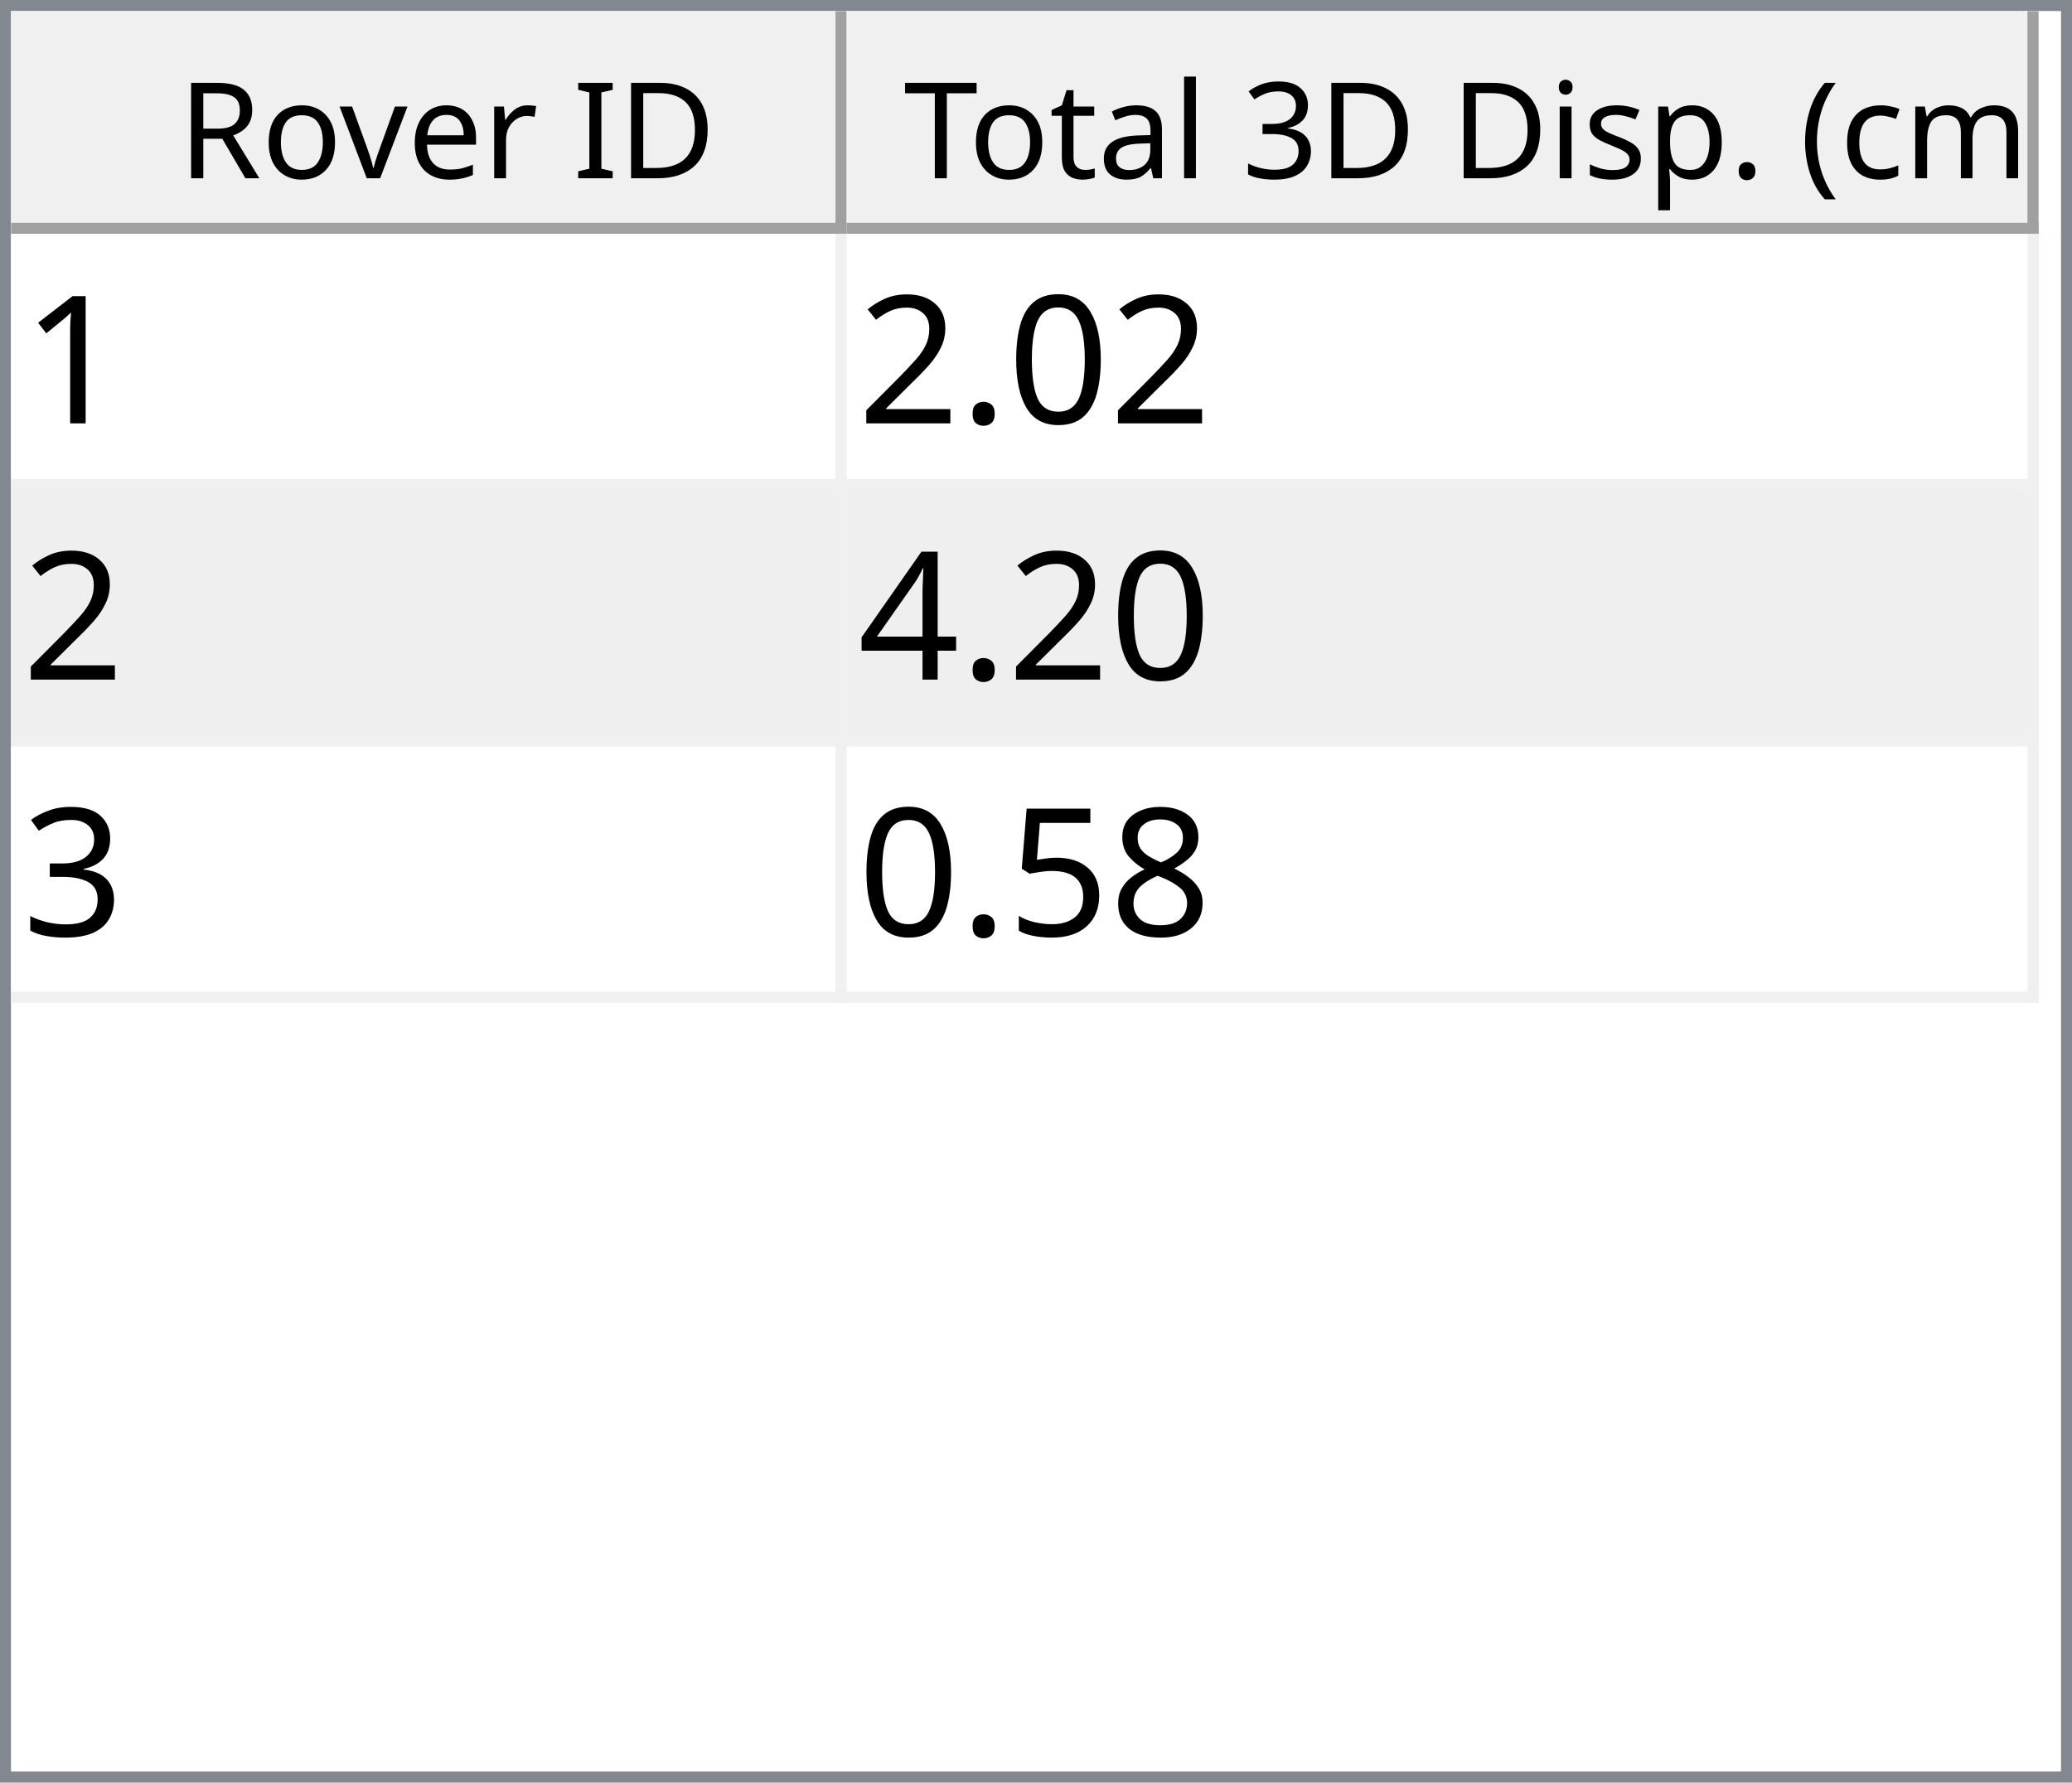
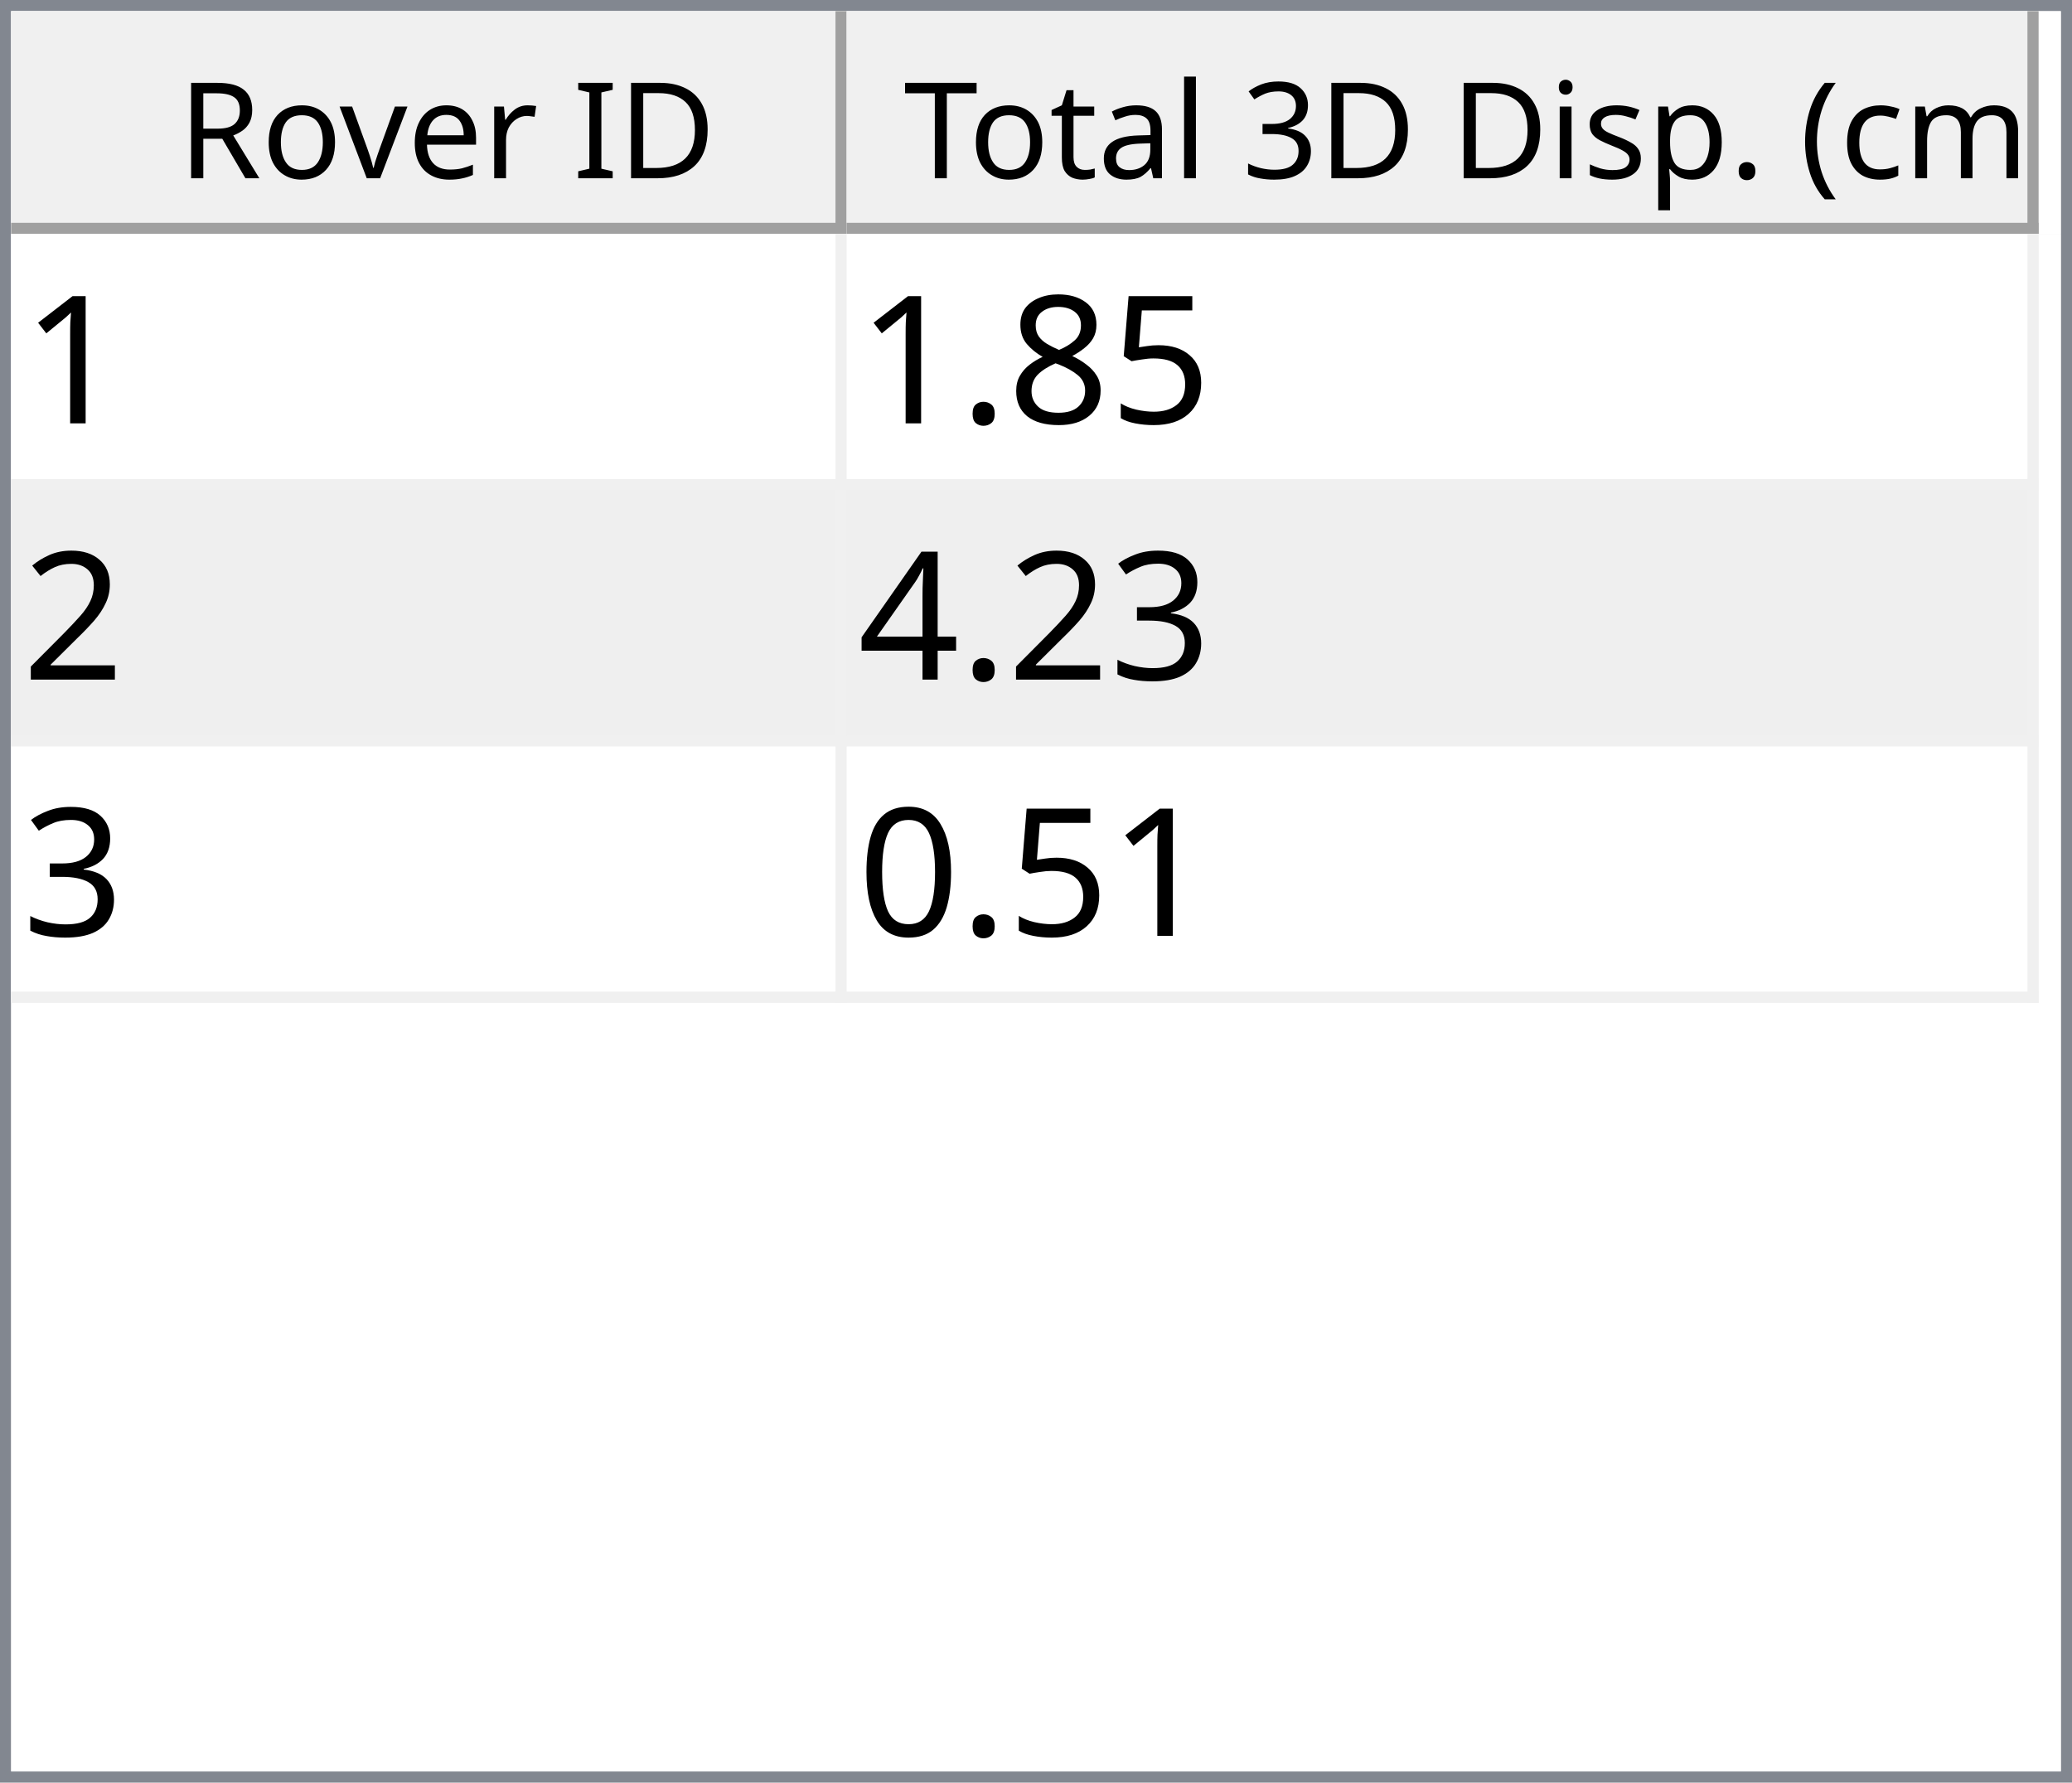
<svg xmlns="http://www.w3.org/2000/svg" style="fill-opacity:1; color-rendering:auto; color-interpolation:auto; text-rendering:auto; stroke:black; stroke-linecap:square; stroke-miterlimit:10; shape-rendering:auto; stroke-opacity:1; fill:black; stroke-dasharray:none; font-weight:normal; stroke-width:1; font-family:'Dialog'; font-style:normal; stroke-linejoin:miter; font-size:12px; stroke-dashoffset:0; image-rendering:auto;" width="186" height="160">
  <defs id="genericDefs" />
  <g>
    <defs id="defs1">
      <clipPath clipPathUnits="userSpaceOnUse" id="clipPath1">
        <path d="M0 0 L186 0 L186 160 L0 160 L0 0 Z" />
      </clipPath>
      <clipPath clipPathUnits="userSpaceOnUse" id="clipPath2">
        <path d="M0 0 L0 160 L186 160 L186 0 Z" />
      </clipPath>
      <clipPath clipPathUnits="userSpaceOnUse" id="clipPath3">
        <path d="M0 0 L0 20 L184 20 L184 0 Z" />
      </clipPath>
      <clipPath clipPathUnits="userSpaceOnUse" id="clipPath4">
        <path d="M0 0 L0 20 L75 20 L75 0 Z" />
      </clipPath>
      <clipPath clipPathUnits="userSpaceOnUse" id="clipPath5">
        <path d="M1 1 L1 19 L74 19 L74 1 Z" />
      </clipPath>
      <clipPath clipPathUnits="userSpaceOnUse" id="clipPath6">
        <path d="M0 0 L0 18 L73 18 L73 0 Z" />
      </clipPath>
      <clipPath clipPathUnits="userSpaceOnUse" id="clipPath7">
        <path d="M-0.5 -0.5 L-0.5 19.5 L74.5 19.5 L74.5 -0.5 Z" />
      </clipPath>
      <clipPath clipPathUnits="userSpaceOnUse" id="clipPath8">
        <path d="M0 0 L0 20 L107 20 L107 0 Z" />
      </clipPath>
      <clipPath clipPathUnits="userSpaceOnUse" id="clipPath9">
        <path d="M1 1 L1 19 L106 19 L106 1 Z" />
      </clipPath>
      <clipPath clipPathUnits="userSpaceOnUse" id="clipPath10">
        <path d="M0 0 L0 18 L105 18 L105 0 Z" />
      </clipPath>
      <clipPath clipPathUnits="userSpaceOnUse" id="clipPath11">
        <path d="M-0.5 -0.5 L-0.5 19.5 L106.5 19.5 L106.5 -0.5 Z" />
      </clipPath>
      <clipPath clipPathUnits="userSpaceOnUse" id="clipPath12">
        <path d="M0 0 L0 138 L184 138 L184 0 Z" />
      </clipPath>
      <clipPath clipPathUnits="userSpaceOnUse" id="clipPath13">
        <path d="M0 0 L0 69 L182 69 L182 0 Z" />
      </clipPath>
      <clipPath clipPathUnits="userSpaceOnUse" id="clipPath14">
        <path d="M-0.5 -0.5 L-0.5 68.5 L181.5 68.5 L181.5 -0.5 Z" />
      </clipPath>
      <clipPath clipPathUnits="userSpaceOnUse" id="clipPath15">
        <path d="M0 0 L0 22 L74 22 L74 0 Z" />
      </clipPath>
      <clipPath clipPathUnits="userSpaceOnUse" id="clipPath16">
        <path d="M0 0 L0 22 L106 22 L106 0 Z" />
      </clipPath>
      <font horiz-adv-x="64.551" id="font1">
        <font-face ascent="107.91" descent="25.098" units-per-em="100" style="font-style:normal; font-family:Segoe UI; font-weight:normal;" />
        <missing-glyph horiz-adv-x="64.551" d="M8.109 0 L8.109 68.266 L56.453 68.266 L56.453 0 L8.109 0 ZM15.328 7.234 L49.219 7.234 L49.219 61.031 L15.328 61.031 L15.328 7.234 Z" />
        <glyph unicode="D" horiz-adv-x="70.117" d="M9.188 0 L9.188 70.016 L28.516 70.016 Q65.531 70.016 65.531 35.891 Q65.531 19.672 55.25 9.836 Q44.969 0 27.734 0 L9.188 0 ZM17.391 62.594 L17.391 7.422 L27.828 7.422 Q41.609 7.422 49.273 14.797 Q56.938 22.172 56.938 35.688 Q56.938 62.594 28.328 62.594 L17.391 62.594 Z" />
        <glyph unicode="I" horiz-adv-x="26.611" d="M17.391 0 L9.188 0 L9.188 70.016 L17.391 70.016 L17.391 0 Z" />
        <glyph unicode=" " horiz-adv-x="27.393" d="" />
        <glyph unicode="r" horiz-adv-x="34.766" d="M34.188 41.891 Q32.078 43.5 28.125 43.5 Q23 43.5 19.555 38.672 Q16.109 33.844 16.109 25.484 L16.109 0 L8.109 0 L8.109 50 L16.109 50 L16.109 39.703 L16.312 39.703 Q18.016 44.969 21.531 47.922 Q25.047 50.875 29.391 50.875 Q32.516 50.875 34.188 50.203 L34.188 41.891 Z" />
        <glyph unicode="e" horiz-adv-x="52.295" d="M48.297 23 L12.984 23 Q13.188 14.656 17.484 10.109 Q21.781 5.562 29.297 5.562 Q37.75 5.562 44.828 11.141 L44.828 3.609 Q38.234 -1.172 27.391 -1.172 Q16.797 -1.172 10.742 5.641 Q4.688 12.453 4.688 24.812 Q4.688 36.469 11.305 43.82 Q17.922 51.172 27.734 51.172 Q37.547 51.172 42.922 44.828 Q48.297 38.484 48.297 27.203 L48.297 23 ZM40.094 29.781 Q40.047 36.719 36.75 40.578 Q33.453 44.438 27.594 44.438 Q21.922 44.438 17.969 40.383 Q14.016 36.328 13.094 29.781 L40.094 29.781 Z" />
        <glyph unicode="v" horiz-adv-x="47.9" d="M47.406 50 L27.484 0 L19.625 0 L0.688 50 L9.469 50 L22.172 13.672 Q23.578 9.672 23.922 6.688 L24.125 6.688 Q24.609 10.453 25.688 13.484 L38.969 50 L47.406 50 Z" />
        <glyph unicode="o" horiz-adv-x="58.594" d="M29 -1.172 Q17.922 -1.172 11.305 5.836 Q4.688 12.844 4.688 24.422 Q4.688 37.016 11.57 44.094 Q18.453 51.172 30.172 51.172 Q41.359 51.172 47.633 44.289 Q53.906 37.406 53.906 25.203 Q53.906 13.234 47.141 6.031 Q40.375 -1.172 29 -1.172 ZM29.594 44.438 Q21.875 44.438 17.383 39.188 Q12.891 33.938 12.891 24.703 Q12.891 15.828 17.43 10.695 Q21.969 5.562 29.594 5.562 Q37.359 5.562 41.531 10.594 Q45.703 15.625 45.703 24.906 Q45.703 34.281 41.531 39.359 Q37.359 44.438 29.594 44.438 Z" />
        <glyph unicode="R" horiz-adv-x="59.814" d="M59.375 0 L49.609 0 L37.891 19.625 Q36.281 22.359 34.766 24.289 Q33.25 26.219 31.664 27.438 Q30.078 28.656 28.25 29.219 Q26.422 29.781 24.125 29.781 L17.391 29.781 L17.391 0 L9.188 0 L9.188 70.016 L30.078 70.016 Q34.672 70.016 38.555 68.867 Q42.438 67.719 45.289 65.375 Q48.141 63.031 49.758 59.547 Q51.375 56.062 51.375 51.375 Q51.375 47.703 50.273 44.656 Q49.172 41.609 47.148 39.211 Q45.125 36.812 42.266 35.133 Q39.406 33.453 35.844 32.516 L35.844 32.328 Q37.594 31.547 38.891 30.547 Q40.188 29.547 41.359 28.18 Q42.531 26.812 43.68 25.078 Q44.828 23.344 46.234 21.047 L59.375 0 ZM17.391 62.594 L17.391 37.203 L28.516 37.203 Q31.594 37.203 34.203 38.133 Q36.812 39.062 38.719 40.797 Q40.625 42.531 41.703 45.047 Q42.781 47.562 42.781 50.688 Q42.781 56.297 39.141 59.445 Q35.5 62.594 28.609 62.594 L17.391 62.594 Z" />
        <glyph unicode=")" horiz-adv-x="30.176" d="M8.297 -15.922 L1.172 -15.922 Q16.406 2.344 16.406 26.812 Q16.406 51.469 1.078 70.016 L8.297 70.016 Q23.531 52.156 23.531 26.703 Q23.531 1.375 8.297 -15.922 Z" />
        <glyph unicode="m" horiz-adv-x="86.133" d="M79.109 0 L71.094 0 L71.094 28.719 Q71.094 37.016 68.531 40.727 Q65.969 44.438 59.906 44.438 Q54.781 44.438 51.195 39.75 Q47.609 35.062 47.609 28.516 L47.609 0 L39.594 0 L39.594 29.688 Q39.594 44.438 28.219 44.438 Q22.953 44.438 19.531 40.016 Q16.109 35.594 16.109 28.516 L16.109 0 L8.109 0 L8.109 50 L16.109 50 L16.109 42.094 L16.312 42.094 Q21.625 51.172 31.844 51.172 Q36.969 51.172 40.773 48.312 Q44.578 45.453 46 40.828 Q51.562 51.172 62.594 51.172 Q79.109 51.172 79.109 30.812 L79.109 0 Z" />
        <glyph unicode="c" horiz-adv-x="46.191" d="M42.188 2.297 Q36.422 -1.172 28.516 -1.172 Q17.828 -1.172 11.258 5.789 Q4.688 12.75 4.688 23.828 Q4.688 36.188 11.766 43.68 Q18.844 51.172 30.672 51.172 Q37.25 51.172 42.281 48.734 L42.281 40.531 Q36.719 44.438 30.375 44.438 Q22.703 44.438 17.797 38.945 Q12.891 33.453 12.891 24.516 Q12.891 15.719 17.508 10.641 Q22.125 5.562 29.891 5.562 Q36.422 5.562 42.188 9.906 L42.188 2.297 Z" />
        <glyph unicode="(" horiz-adv-x="30.176" d="M29.109 -15.922 L21.969 -15.922 Q6.844 1.375 6.844 26.703 Q6.844 52.156 21.969 70.016 L29.203 70.016 Q13.875 51.469 13.875 26.812 Q13.875 2.344 29.109 -15.922 Z" />
        <glyph unicode="." horiz-adv-x="21.68" d="M10.891 -1.078 Q8.641 -1.078 7.055 0.539 Q5.469 2.156 5.469 4.391 Q5.469 6.641 7.055 8.273 Q8.641 9.906 10.891 9.906 Q13.188 9.906 14.797 8.273 Q16.406 6.641 16.406 4.391 Q16.406 2.156 14.797 0.539 Q13.188 -1.078 10.891 -1.078 Z" />
        <glyph unicode="p" horiz-adv-x="58.789" d="M16.312 7.234 L16.109 7.234 L16.109 -23 L8.109 -23 L8.109 50 L16.109 50 L16.109 41.219 L16.312 41.219 Q22.219 51.172 33.594 51.172 Q43.266 51.172 48.688 44.461 Q54.109 37.75 54.109 26.469 Q54.109 13.922 48 6.375 Q41.891 -1.172 31.297 -1.172 Q21.578 -1.172 16.312 7.234 ZM16.109 27.391 L16.109 20.406 Q16.109 14.203 20.141 9.883 Q24.172 5.562 30.375 5.562 Q37.641 5.562 41.773 11.133 Q45.906 16.703 45.906 26.609 Q45.906 34.969 42.047 39.703 Q38.188 44.438 31.594 44.438 Q24.609 44.438 20.359 39.578 Q16.109 34.719 16.109 27.391 Z" />
        <glyph unicode="s" horiz-adv-x="42.432" d="M5.078 1.812 L5.078 10.406 Q11.625 5.562 19.484 5.562 Q30.031 5.562 30.031 12.594 Q30.031 14.594 29.125 15.992 Q28.219 17.391 26.68 18.461 Q25.141 19.531 23.07 20.383 Q21 21.234 18.609 22.172 Q15.281 23.484 12.766 24.828 Q10.25 26.172 8.57 27.859 Q6.891 29.547 6.031 31.695 Q5.172 33.844 5.172 36.719 Q5.172 40.234 6.789 42.945 Q8.406 45.656 11.086 47.484 Q13.766 49.312 17.211 50.242 Q20.656 51.172 24.312 51.172 Q30.812 51.172 35.938 48.922 L35.938 40.828 Q30.422 44.438 23.25 44.438 Q21 44.438 19.195 43.922 Q17.391 43.406 16.094 42.477 Q14.797 41.547 14.086 40.258 Q13.375 38.969 13.375 37.406 Q13.375 35.453 14.086 34.133 Q14.797 32.812 16.164 31.789 Q17.531 30.766 19.484 29.938 Q21.438 29.109 23.922 28.125 Q27.25 26.859 29.883 25.516 Q32.516 24.172 34.375 22.484 Q36.234 20.797 37.234 18.602 Q38.234 16.406 38.234 13.375 Q38.234 9.672 36.602 6.938 Q34.969 4.203 32.234 2.398 Q29.5 0.594 25.93 -0.289 Q22.359 -1.172 18.453 -1.172 Q10.75 -1.172 5.078 1.812 Z" />
        <glyph unicode="i" horiz-adv-x="24.219" d="M12.203 62.703 Q10.062 62.703 8.547 64.164 Q7.031 65.625 7.031 67.875 Q7.031 70.125 8.547 71.609 Q10.062 73.094 12.203 73.094 Q14.406 73.094 15.945 71.609 Q17.484 70.125 17.484 67.875 Q17.484 65.719 15.945 64.211 Q14.406 62.703 12.203 62.703 ZM16.109 0 L8.109 0 L8.109 50 L16.109 50 L16.109 0 Z" />
        <glyph unicode="3" horiz-adv-x="53.906" d="M46.531 19.828 Q46.531 15.094 44.75 11.211 Q42.969 7.328 39.719 4.57 Q36.469 1.812 31.93 0.297 Q27.391 -1.219 21.922 -1.219 Q11.922 -1.219 6 2.594 L6 11.188 Q13.094 5.609 22.219 5.609 Q25.875 5.609 28.828 6.539 Q31.781 7.469 33.906 9.227 Q36.031 10.984 37.18 13.477 Q38.328 15.969 38.328 19.094 Q38.328 32.812 18.797 32.812 L12.984 32.812 L12.984 39.594 L18.5 39.594 Q35.797 39.594 35.797 52.484 Q35.797 64.406 22.609 64.406 Q15.188 64.406 8.688 59.422 L8.688 67.188 Q15.375 71.188 24.609 71.188 Q29 71.188 32.57 69.969 Q36.141 68.75 38.68 66.555 Q41.219 64.359 42.609 61.281 Q44 58.203 44 54.5 Q44 40.672 30.031 36.719 L30.031 36.531 Q33.594 36.141 36.625 34.797 Q39.656 33.453 41.852 31.305 Q44.047 29.156 45.289 26.25 Q46.531 23.344 46.531 19.828 Z" />
        <glyph unicode="l" horiz-adv-x="24.219" d="M16.109 0 L8.109 0 L8.109 74.031 L16.109 74.031 L16.109 0 Z" />
        <glyph unicode="a" horiz-adv-x="50.879" d="M43.891 0 L35.891 0 L35.891 7.812 L35.688 7.812 Q30.469 -1.172 20.312 -1.172 Q12.844 -1.172 8.617 2.781 Q4.391 6.734 4.391 13.281 Q4.391 27.297 20.906 29.594 L35.891 31.688 Q35.891 44.438 25.594 44.438 Q16.547 44.438 9.281 38.281 L9.281 46.484 Q16.656 51.172 26.266 51.172 Q43.891 51.172 43.891 32.516 L43.891 0 ZM35.891 25.297 L23.828 23.641 Q18.266 22.859 15.43 20.875 Q12.594 18.891 12.594 13.875 Q12.594 10.203 15.211 7.883 Q17.828 5.562 22.172 5.562 Q28.125 5.562 32.008 9.742 Q35.891 13.922 35.891 20.312 L35.891 25.297 Z" />
        <glyph unicode="t" horiz-adv-x="33.887" d="M31.297 0.484 Q28.469 -1.078 23.828 -1.078 Q10.688 -1.078 10.688 13.578 L10.688 43.172 L2.094 43.172 L2.094 50 L10.688 50 L10.688 62.203 L18.703 64.797 L18.703 50 L31.297 50 L31.297 43.172 L18.703 43.172 L18.703 14.984 Q18.703 9.969 20.414 7.82 Q22.125 5.672 26.078 5.672 Q29.109 5.672 31.297 7.328 L31.297 0.484 Z" />
        <glyph unicode="T" horiz-adv-x="52.393" d="M50.594 62.594 L30.375 62.594 L30.375 0 L22.172 0 L22.172 62.594 L2 62.594 L2 70.016 L50.594 70.016 L50.594 62.594 Z" />
      </font>
      <font horiz-adv-x="75.0" id="font2">
        <font-face ascent="100.537" descent="21.973" units-per-em="100" style="font-style:normal; font-family:sans-serif; font-weight:normal;" />
        <missing-glyph horiz-adv-x="75.0" d="M12.5 0 L12.5 62.5 L62.5 62.5 L62.5 0 L12.5 0 ZM14.062 1.562 L60.938 1.562 L60.938 60.938 L14.062 60.938 L14.062 1.562 Z" />
        <glyph unicode="1" horiz-adv-x="55.615" d="M37.25 0 L28.469 0 L28.469 56 Q25.297 52.984 20.141 49.953 Q14.984 46.922 10.891 45.406 L10.891 53.906 Q18.266 57.375 23.781 62.305 Q29.297 67.234 31.594 71.875 L37.25 71.875 L37.25 0 Z" />
-         <glyph unicode="0" horiz-adv-x="55.615" d="M4.156 35.297 Q4.156 48 6.766 55.742 Q9.375 63.484 14.523 67.68 Q19.672 71.875 27.484 71.875 Q33.25 71.875 37.594 69.555 Q41.938 67.234 44.773 62.867 Q47.609 58.5 49.219 52.227 Q50.828 45.953 50.828 35.297 Q50.828 22.703 48.242 14.969 Q45.656 7.234 40.508 3.008 Q35.359 -1.219 27.484 -1.219 Q17.141 -1.219 11.234 6.203 Q4.156 15.141 4.156 35.297 ZM13.188 35.297 Q13.188 17.672 17.312 11.836 Q21.438 6 27.484 6 Q33.547 6 37.672 11.859 Q41.797 17.719 41.797 35.297 Q41.797 52.984 37.672 58.789 Q33.547 64.594 27.391 64.594 Q21.344 64.594 17.719 59.469 Q13.188 52.938 13.188 35.297 Z" />
+         <glyph unicode="5" horiz-adv-x="55.615" d="M4.156 18.75 L13.375 19.531 Q14.406 12.797 18.141 9.398 Q21.875 6 27.156 6 Q33.5 6 37.891 10.789 Q42.281 15.578 42.281 23.484 Q42.281 31 38.062 35.352 Q33.844 39.703 27 39.703 Q22.75 39.703 19.336 37.773 Q15.922 35.844 13.969 32.766 L5.719 33.844 L12.641 70.609 L48.25 70.609 L48.25 62.203 L19.672 62.203 L15.828 42.969 Q22.266 47.469 29.344 47.469 Q38.719 47.469 45.164 40.969 Q51.609 34.469 51.609 24.266 Q51.609 14.547 45.953 7.469 Q39.062 -1.219 27.156 -1.219 Q17.391 -1.219 11.211 4.25 Q5.031 9.719 4.156 18.75 Z" />
+         <glyph unicode="8" horiz-adv-x="55.615" d="M17.672 38.812 Q12.203 40.828 9.57 44.539 Q6.938 48.25 6.938 53.422 Q6.938 61.234 12.555 66.555 Q18.172 71.875 27.484 71.875 Q36.859 71.875 42.578 66.43 Q48.297 60.984 48.297 53.172 Q48.297 48.188 45.68 44.508 Q43.062 40.828 37.75 38.812 Q44.344 36.672 47.781 31.883 Q51.219 27.094 51.219 20.453 Q51.219 11.281 44.727 5.031 Q38.234 -1.219 27.641 -1.219 Q17.047 -1.219 10.547 5.055 Q4.047 11.328 4.047 20.703 Q4.047 27.688 7.594 32.398 Q11.141 37.109 17.672 38.812 ZM15.922 53.719 Q15.922 48.641 19.195 45.414 Q22.469 42.188 27.688 42.188 Q32.766 42.188 36.016 45.383 Q39.266 48.578 39.266 53.219 Q39.266 58.062 35.914 61.359 Q32.562 64.656 27.594 64.656 Q22.562 64.656 19.242 61.43 Q15.922 58.203 15.922 53.719 ZM13.094 20.656 Q13.094 16.891 14.875 13.375 Q16.656 9.859 20.172 7.93 Q23.688 6 27.734 6 Q34.031 6 38.133 10.055 Q42.234 14.109 42.234 20.359 Q42.234 26.703 38.016 30.859 Q33.797 35.016 27.438 35.016 Q21.234 35.016 17.164 30.914 Q13.094 26.812 13.094 20.656 Z" />
        <glyph unicode="." horiz-adv-x="27.783" d="M9.078 0 L9.078 10.016 L19.094 10.016 L19.094 0 L9.078 0 Z" />
        <glyph unicode="2" horiz-adv-x="55.615" d="M50.344 8.453 L50.344 0 L3.031 0 Q2.938 3.172 4.047 6.109 Q5.859 10.938 9.836 15.625 Q13.812 20.312 21.344 26.469 Q33.016 36.031 37.117 41.625 Q41.219 47.219 41.219 52.203 Q41.219 57.422 37.477 61.008 Q33.734 64.594 27.734 64.594 Q21.391 64.594 17.578 60.789 Q13.766 56.984 13.719 50.25 L4.688 51.172 Q5.609 61.281 11.664 66.578 Q17.719 71.875 27.938 71.875 Q38.234 71.875 44.242 66.164 Q50.25 60.453 50.25 52 Q50.25 47.703 48.492 43.555 Q46.734 39.406 42.656 34.812 Q38.578 30.219 29.109 22.219 Q21.188 15.578 18.945 13.211 Q16.703 10.844 15.234 8.453 L50.344 8.453 Z" />
+         <glyph unicode="3" horiz-adv-x="55.615" d="M4.203 18.891 L12.984 20.062 Q14.5 12.594 18.141 9.297 Q21.781 6 27 6 Q33.203 6 37.477 10.297 Q41.75 14.594 41.75 20.953 Q41.75 27 37.797 30.93 Q33.844 34.859 27.734 34.859 Q25.25 34.859 21.531 33.891 L22.516 41.609 Q23.391 41.5 23.922 41.5 Q29.547 41.5 34.039 44.43 Q38.531 47.359 38.531 53.469 Q38.531 58.297 35.258 61.477 Q31.984 64.656 26.812 64.656 Q21.688 64.656 18.266 61.43 Q14.844 58.203 13.875 51.766 L5.078 53.328 Q6.688 62.156 12.398 67.016 Q18.109 71.875 26.609 71.875 Q32.469 71.875 37.398 69.359 Q42.328 66.844 44.945 62.5 Q47.562 58.156 47.562 53.266 Q47.562 48.641 45.07 44.828 Q42.578 41.016 37.703 38.766 Q44.047 37.312 47.562 32.695 Q51.078 28.078 51.078 21.141 Q51.078 11.766 44.242 5.25 Q37.406 -1.266 26.953 -1.266 Q17.531 -1.266 11.305 4.352 Q5.078 9.969 4.203 18.891 Z" />
        <glyph unicode="4" horiz-adv-x="55.615" d="M32.328 0 L32.328 17.141 L1.266 17.141 L1.266 25.203 L33.938 71.578 L41.109 71.578 L41.109 25.203 L50.781 25.203 L50.781 17.141 L41.109 17.141 L41.109 0 L32.328 0 ZM32.328 25.203 L32.328 57.469 L9.906 25.203 L32.328 25.203 Z" />
-         <glyph unicode="3" horiz-adv-x="55.615" d="M4.203 18.891 L12.984 20.062 Q14.5 12.594 18.141 9.297 Q21.781 6 27 6 Q33.203 6 37.477 10.297 Q41.75 14.594 41.75 20.953 Q41.75 27 37.797 30.93 Q33.844 34.859 27.734 34.859 Q25.25 34.859 21.531 33.891 L22.516 41.609 Q23.391 41.5 23.922 41.5 Q29.547 41.5 34.039 44.43 Q38.531 47.359 38.531 53.469 Q38.531 58.297 35.258 61.477 Q31.984 64.656 26.812 64.656 Q21.688 64.656 18.266 61.43 Q14.844 58.203 13.875 51.766 L5.078 53.328 Q6.688 62.156 12.398 67.016 Q18.109 71.875 26.609 71.875 Q32.469 71.875 37.398 69.359 Q42.328 66.844 44.945 62.5 Q47.562 58.156 47.562 53.266 Q47.562 48.641 45.07 44.828 Q42.578 41.016 37.703 38.766 Q44.047 37.312 47.562 32.695 Q51.078 28.078 51.078 21.141 Q51.078 11.766 44.242 5.25 Q37.406 -1.266 26.953 -1.266 Q17.531 -1.266 11.305 4.352 Q5.078 9.969 4.203 18.891 Z" />
-         <glyph unicode="8" horiz-adv-x="55.615" d="M17.672 38.812 Q12.203 40.828 9.57 44.539 Q6.938 48.25 6.938 53.422 Q6.938 61.234 12.555 66.555 Q18.172 71.875 27.484 71.875 Q36.859 71.875 42.578 66.43 Q48.297 60.984 48.297 53.172 Q48.297 48.188 45.68 44.508 Q43.062 40.828 37.75 38.812 Q44.344 36.672 47.781 31.883 Q51.219 27.094 51.219 20.453 Q51.219 11.281 44.727 5.031 Q38.234 -1.219 27.641 -1.219 Q17.047 -1.219 10.547 5.055 Q4.047 11.328 4.047 20.703 Q4.047 27.688 7.594 32.398 Q11.141 37.109 17.672 38.812 ZM15.922 53.719 Q15.922 48.641 19.195 45.414 Q22.469 42.188 27.688 42.188 Q32.766 42.188 36.016 45.383 Q39.266 48.578 39.266 53.219 Q39.266 58.062 35.914 61.359 Q32.562 64.656 27.594 64.656 Q22.562 64.656 19.242 61.43 Q15.922 58.203 15.922 53.719 ZM13.094 20.656 Q13.094 16.891 14.875 13.375 Q16.656 9.859 20.172 7.93 Q23.688 6 27.734 6 Q34.031 6 38.133 10.055 Q42.234 14.109 42.234 20.359 Q42.234 26.703 38.016 30.859 Q33.797 35.016 27.438 35.016 Q21.234 35.016 17.164 30.914 Q13.094 26.812 13.094 20.656 Z" />
-         <glyph unicode="5" horiz-adv-x="55.615" d="M4.156 18.75 L13.375 19.531 Q14.406 12.797 18.141 9.398 Q21.875 6 27.156 6 Q33.5 6 37.891 10.789 Q42.281 15.578 42.281 23.484 Q42.281 31 38.062 35.352 Q33.844 39.703 27 39.703 Q22.75 39.703 19.336 37.773 Q15.922 35.844 13.969 32.766 L5.719 33.844 L12.641 70.609 L48.25 70.609 L48.25 62.203 L19.672 62.203 L15.828 42.969 Q22.266 47.469 29.344 47.469 Q38.719 47.469 45.164 40.969 Q51.609 34.469 51.609 24.266 Q51.609 14.547 45.953 7.469 Q39.062 -1.219 27.156 -1.219 Q17.391 -1.219 11.211 4.25 Q5.031 9.719 4.156 18.75 Z" />
+         <glyph unicode="0" horiz-adv-x="55.615" d="M4.156 35.297 Q4.156 48 6.766 55.742 Q9.375 63.484 14.523 67.68 Q19.672 71.875 27.484 71.875 Q33.25 71.875 37.594 69.555 Q41.938 67.234 44.773 62.867 Q47.609 58.5 49.219 52.227 Q50.828 45.953 50.828 35.297 Q50.828 22.703 48.242 14.969 Q45.656 7.234 40.508 3.008 Q35.359 -1.219 27.484 -1.219 Q17.141 -1.219 11.234 6.203 Q4.156 15.141 4.156 35.297 ZM13.188 35.297 Q13.188 17.672 17.312 11.836 Q21.438 6 27.484 6 Q33.547 6 37.672 11.859 Q41.797 17.719 41.797 35.297 Q41.797 52.984 37.672 58.789 Q33.547 64.594 27.391 64.594 Q21.344 64.594 17.719 59.469 Q13.188 52.938 13.188 35.297 Z" />
      </font>
    </defs>
    <g style="fill:white; stroke:white;">
      <rect x="0" y="0" width="186" style="clip-path:url(#clipPath1); stroke:none;" height="160" />
    </g>
    <g style="fill:white; text-rendering:optimizeSpeed; color-rendering:optimizeSpeed; image-rendering:optimizeSpeed; shape-rendering:crispEdges; stroke:white; color-interpolation:sRGB;">
      <rect x="0" width="186" height="160" y="0" style="stroke:none;" />
      <path style="stroke:none;" d="M0 160 L186 160 L186 0 L0 0 Z" />
    </g>
    <g style="fill:rgb(240,240,240); font-family:'Segoe UI'; stroke:rgb(240,240,240);">
      <rect x="0" y="0" width="186" style="clip-path:url(#clipPath2); stroke:none;" height="160" />
    </g>
    <g style="fill:rgb(130,135,144); font-family:'Segoe UI'; stroke:rgb(130,135,144);">
      <path d="M0 0 L186 0 L186 160 L0 160 L0 0 ZM1 1 L185 1 L185 159 L1 159 L1 1 Z" style="fill-rule:evenodd; clip-path:url(#clipPath2); stroke:none;" />
    </g>
    <g style="fill:white; font-family:'Segoe UI'; stroke:white;" transform="translate(1,1)">
      <rect x="0" y="0" width="184" style="clip-path:url(#clipPath3); stroke:none;" height="20" />
    </g>
    <g style="fill:rgb(240,240,240); font-family:'Segoe UI'; stroke:rgb(240,240,240);" transform="translate(1,1)">
      <rect x="0" y="0" width="75" style="clip-path:url(#clipPath4); stroke:none;" height="20" />
    </g>
    <g style="font-family:'Segoe UI';" transform="translate(2,2)">
      <text x="14" xml:space="preserve" y="14" style="clip-path:url(#clipPath6); stroke:none;">Rover ID</text>
    </g>
    <g style="fill:rgb(160,160,160); font-family:'Segoe UI'; stroke:rgb(160,160,160); stroke-linejoin:bevel;" transform="translate(1.5,1.5)">
      <line x1="74" x2="74" y1="0" style="fill:none; clip-path:url(#clipPath7);" y2="19" />
    </g>
    <g style="fill:rgb(160,160,160); font-family:'Segoe UI'; stroke:rgb(160,160,160); stroke-linejoin:bevel;" transform="matrix(1,0,0,1,1,1) translate(0.5,0.5)">
      <line x1="0" x2="74" y1="19" style="fill:none; clip-path:url(#clipPath7);" y2="19" />
    </g>
    <g style="fill:rgb(240,240,240); font-family:'Segoe UI'; stroke:rgb(240,240,240);" transform="translate(76,1)">
      <rect x="0" y="0" width="107" style="clip-path:url(#clipPath8); stroke:none;" height="20" />
    </g>
    <g style="font-family:'Segoe UI';" transform="translate(77,2)">
      <text x="1" xml:space="preserve" y="14" style="clip-path:url(#clipPath10); stroke:none;"> Total 3D Disp. (cm)</text>
    </g>
    <g style="fill:rgb(160,160,160); font-family:'Segoe UI'; stroke:rgb(160,160,160); stroke-linejoin:bevel;" transform="translate(76.5,1.5)">
      <line x1="106" x2="106" y1="0" style="fill:none; clip-path:url(#clipPath11);" y2="19" />
    </g>
    <g style="fill:rgb(160,160,160); font-family:'Segoe UI'; stroke:rgb(160,160,160); stroke-linejoin:bevel;" transform="matrix(1,0,0,1,76,1) translate(0.5,0.5)">
      <line x1="0" x2="106" y1="19" style="fill:none; clip-path:url(#clipPath11);" y2="19" />
    </g>
    <g style="fill:white; font-family:'Segoe UI'; stroke:white;" transform="translate(1,21)">
      <rect x="0" y="0" width="184" style="clip-path:url(#clipPath12); stroke:none;" height="138" />
    </g>
    <g style="fill:rgb(240,240,240); font-size:16px; font-family:sans-serif; stroke:rgb(240,240,240);" transform="translate(1,21)">
      <rect x="0" y="0" width="182" style="clip-path:url(#clipPath13); stroke:none;" height="69" />
      <line transform="translate(0.5,0.5)" x1="0" x2="181" y1="22" style="clip-path:url(#clipPath14); fill:none; stroke-linejoin:bevel;" y2="22" />
    </g>
    <g transform="matrix(1,0,0,1,1,21) translate(0.5,0.5)" style="fill:rgb(240,240,240); font-size:16px; font-family:sans-serif; stroke:rgb(240,240,240); stroke-linejoin:bevel;">
      <line x1="0" x2="181" y1="45" style="fill:none; clip-path:url(#clipPath14);" y2="45" />
    </g>
    <g transform="matrix(1,0,0,1,1,21) translate(0.5,0.5)" style="fill:rgb(240,240,240); font-size:16px; font-family:sans-serif; stroke:rgb(240,240,240); stroke-linejoin:bevel;">
      <line x1="0" x2="181" y1="68" style="fill:none; clip-path:url(#clipPath14);" y2="68" />
    </g>
    <g transform="matrix(1,0,0,1,1,21) translate(0.5,0.5)" style="fill:rgb(240,240,240); font-size:16px; font-family:sans-serif; stroke:rgb(240,240,240); stroke-linejoin:bevel;">
      <line x1="74" x2="74" y1="0" style="fill:none; clip-path:url(#clipPath14);" y2="68" />
    </g>
    <g transform="matrix(1,0,0,1,1,21) translate(0.5,0.5)" style="fill:rgb(240,240,240); font-size:16px; font-family:sans-serif; stroke:rgb(240,240,240); stroke-linejoin:bevel;">
      <line x1="181" x2="181" y1="0" style="fill:none; clip-path:url(#clipPath14);" y2="68" />
    </g>
    <g style="fill:white; font-size:16px; font-family:sans-serif; stroke:white;" transform="matrix(1,0,0,1,1,21)">
      <rect x="0" y="0" width="74" style="clip-path:url(#clipPath15); stroke:none;" height="22" />
      <text x="1" y="17" style="fill:black; clip-path:url(#clipPath15); stroke:none;" xml:space="preserve">1</text>
    </g>
    <g style="fill:white; font-size:16px; font-family:sans-serif; stroke:white;" transform="matrix(1,0,0,1,1,21) translate(75,0)">
      <rect x="0" y="0" width="106" style="clip-path:url(#clipPath16); stroke:none;" height="22" />
-       <text x="1" y="17" style="fill:black; clip-path:url(#clipPath16); stroke:none;" xml:space="preserve">2.02</text>
+       <text x="1" y="17" style="fill:black; clip-path:url(#clipPath16); stroke:none;" xml:space="preserve">1.85</text>
    </g>
    <g style="fill:rgb(239,239,239); font-size:16px; font-family:sans-serif; stroke:rgb(239,239,239);" transform="matrix(1,0,0,1,1,21) translate(0,23)">
      <rect x="0" y="0" width="74" style="clip-path:url(#clipPath15); stroke:none;" height="22" />
      <text x="1" y="17" style="fill:black; clip-path:url(#clipPath15); stroke:none;" xml:space="preserve">2</text>
    </g>
    <g style="fill:rgb(239,239,239); font-size:16px; font-family:sans-serif; stroke:rgb(239,239,239);" transform="matrix(1,0,0,1,1,21) translate(75,23)">
      <rect x="0" y="0" width="106" style="clip-path:url(#clipPath16); stroke:none;" height="22" />
-       <text x="1" y="17" style="fill:black; clip-path:url(#clipPath16); stroke:none;" xml:space="preserve">4.20</text>
+       <text x="1" y="17" style="fill:black; clip-path:url(#clipPath16); stroke:none;" xml:space="preserve">4.23</text>
    </g>
    <g style="fill:white; font-size:16px; font-family:sans-serif; stroke:white;" transform="matrix(1,0,0,1,1,21) translate(0,46)">
      <rect x="0" y="0" width="74" style="clip-path:url(#clipPath15); stroke:none;" height="22" />
      <text x="1" y="17" style="fill:black; clip-path:url(#clipPath15); stroke:none;" xml:space="preserve">3</text>
    </g>
    <g style="fill:white; font-size:16px; font-family:sans-serif; stroke:white;" transform="matrix(1,0,0,1,1,21) translate(75,46)">
      <rect x="0" y="0" width="106" style="clip-path:url(#clipPath16); stroke:none;" height="22" />
-       <text x="1" y="17" style="fill:black; clip-path:url(#clipPath16); stroke:none;" xml:space="preserve">0.58</text>
+       <text x="1" y="17" style="fill:black; clip-path:url(#clipPath16); stroke:none;" xml:space="preserve">0.51</text>
    </g>
  </g>
</svg>
